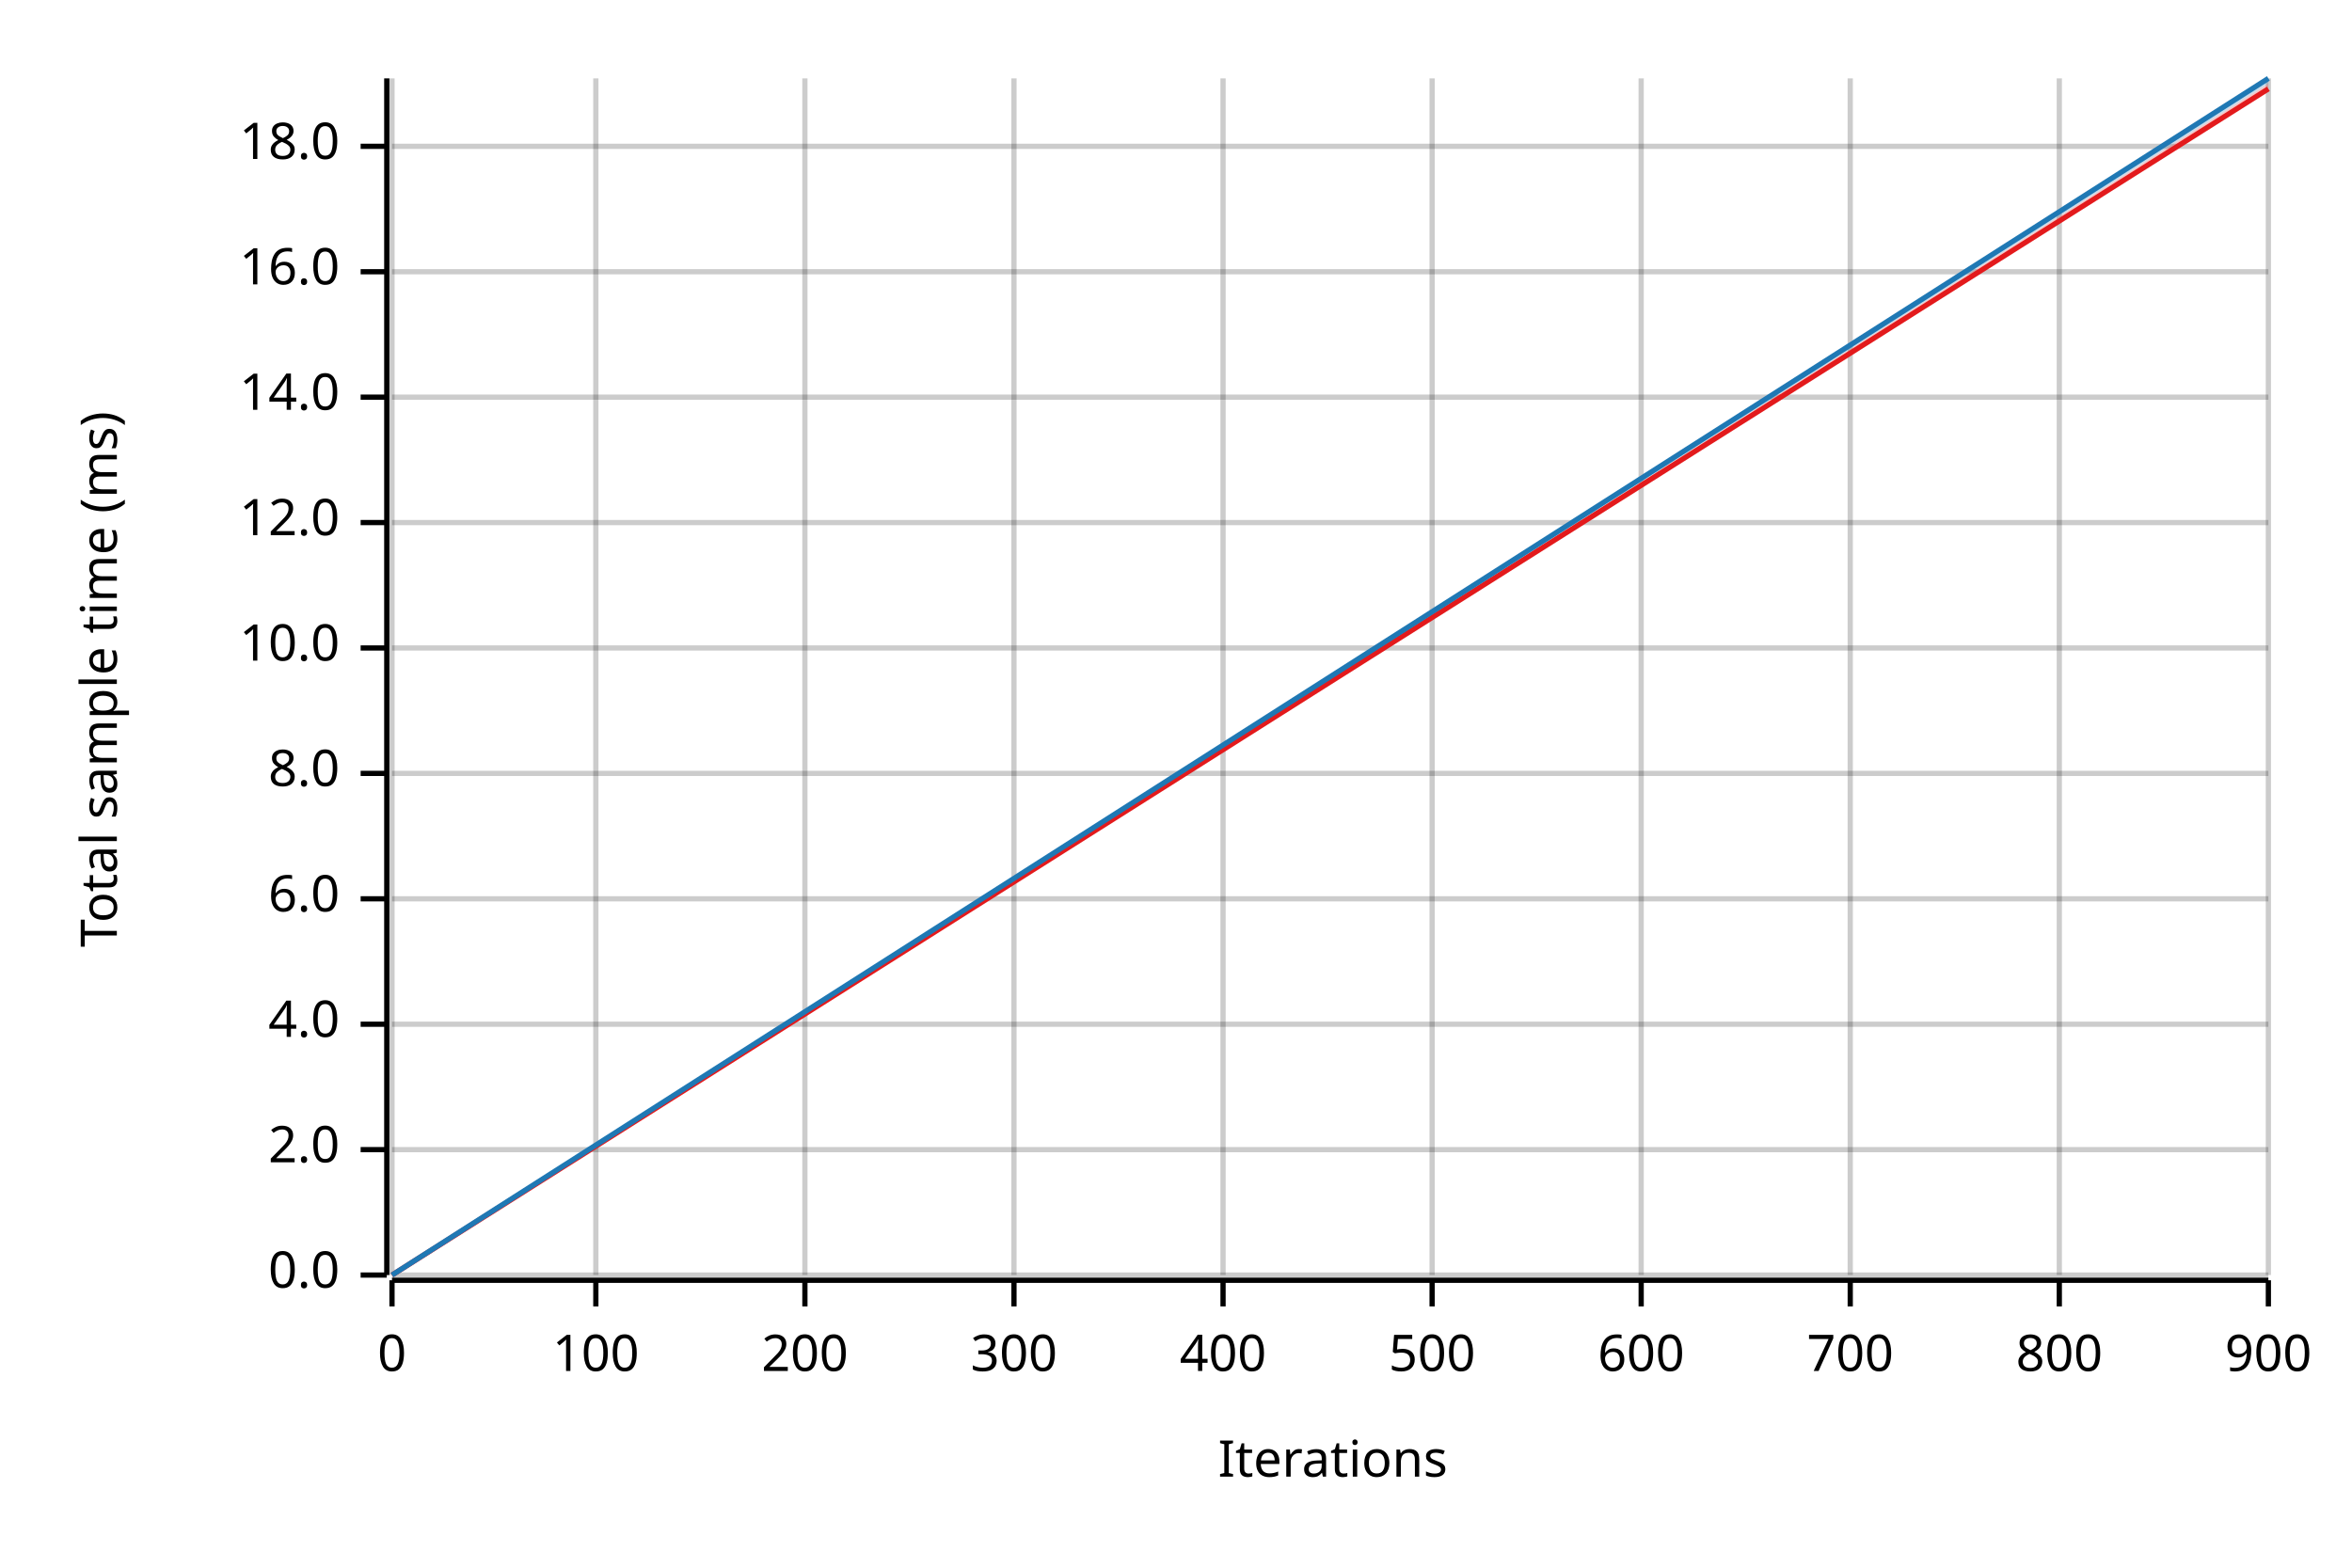
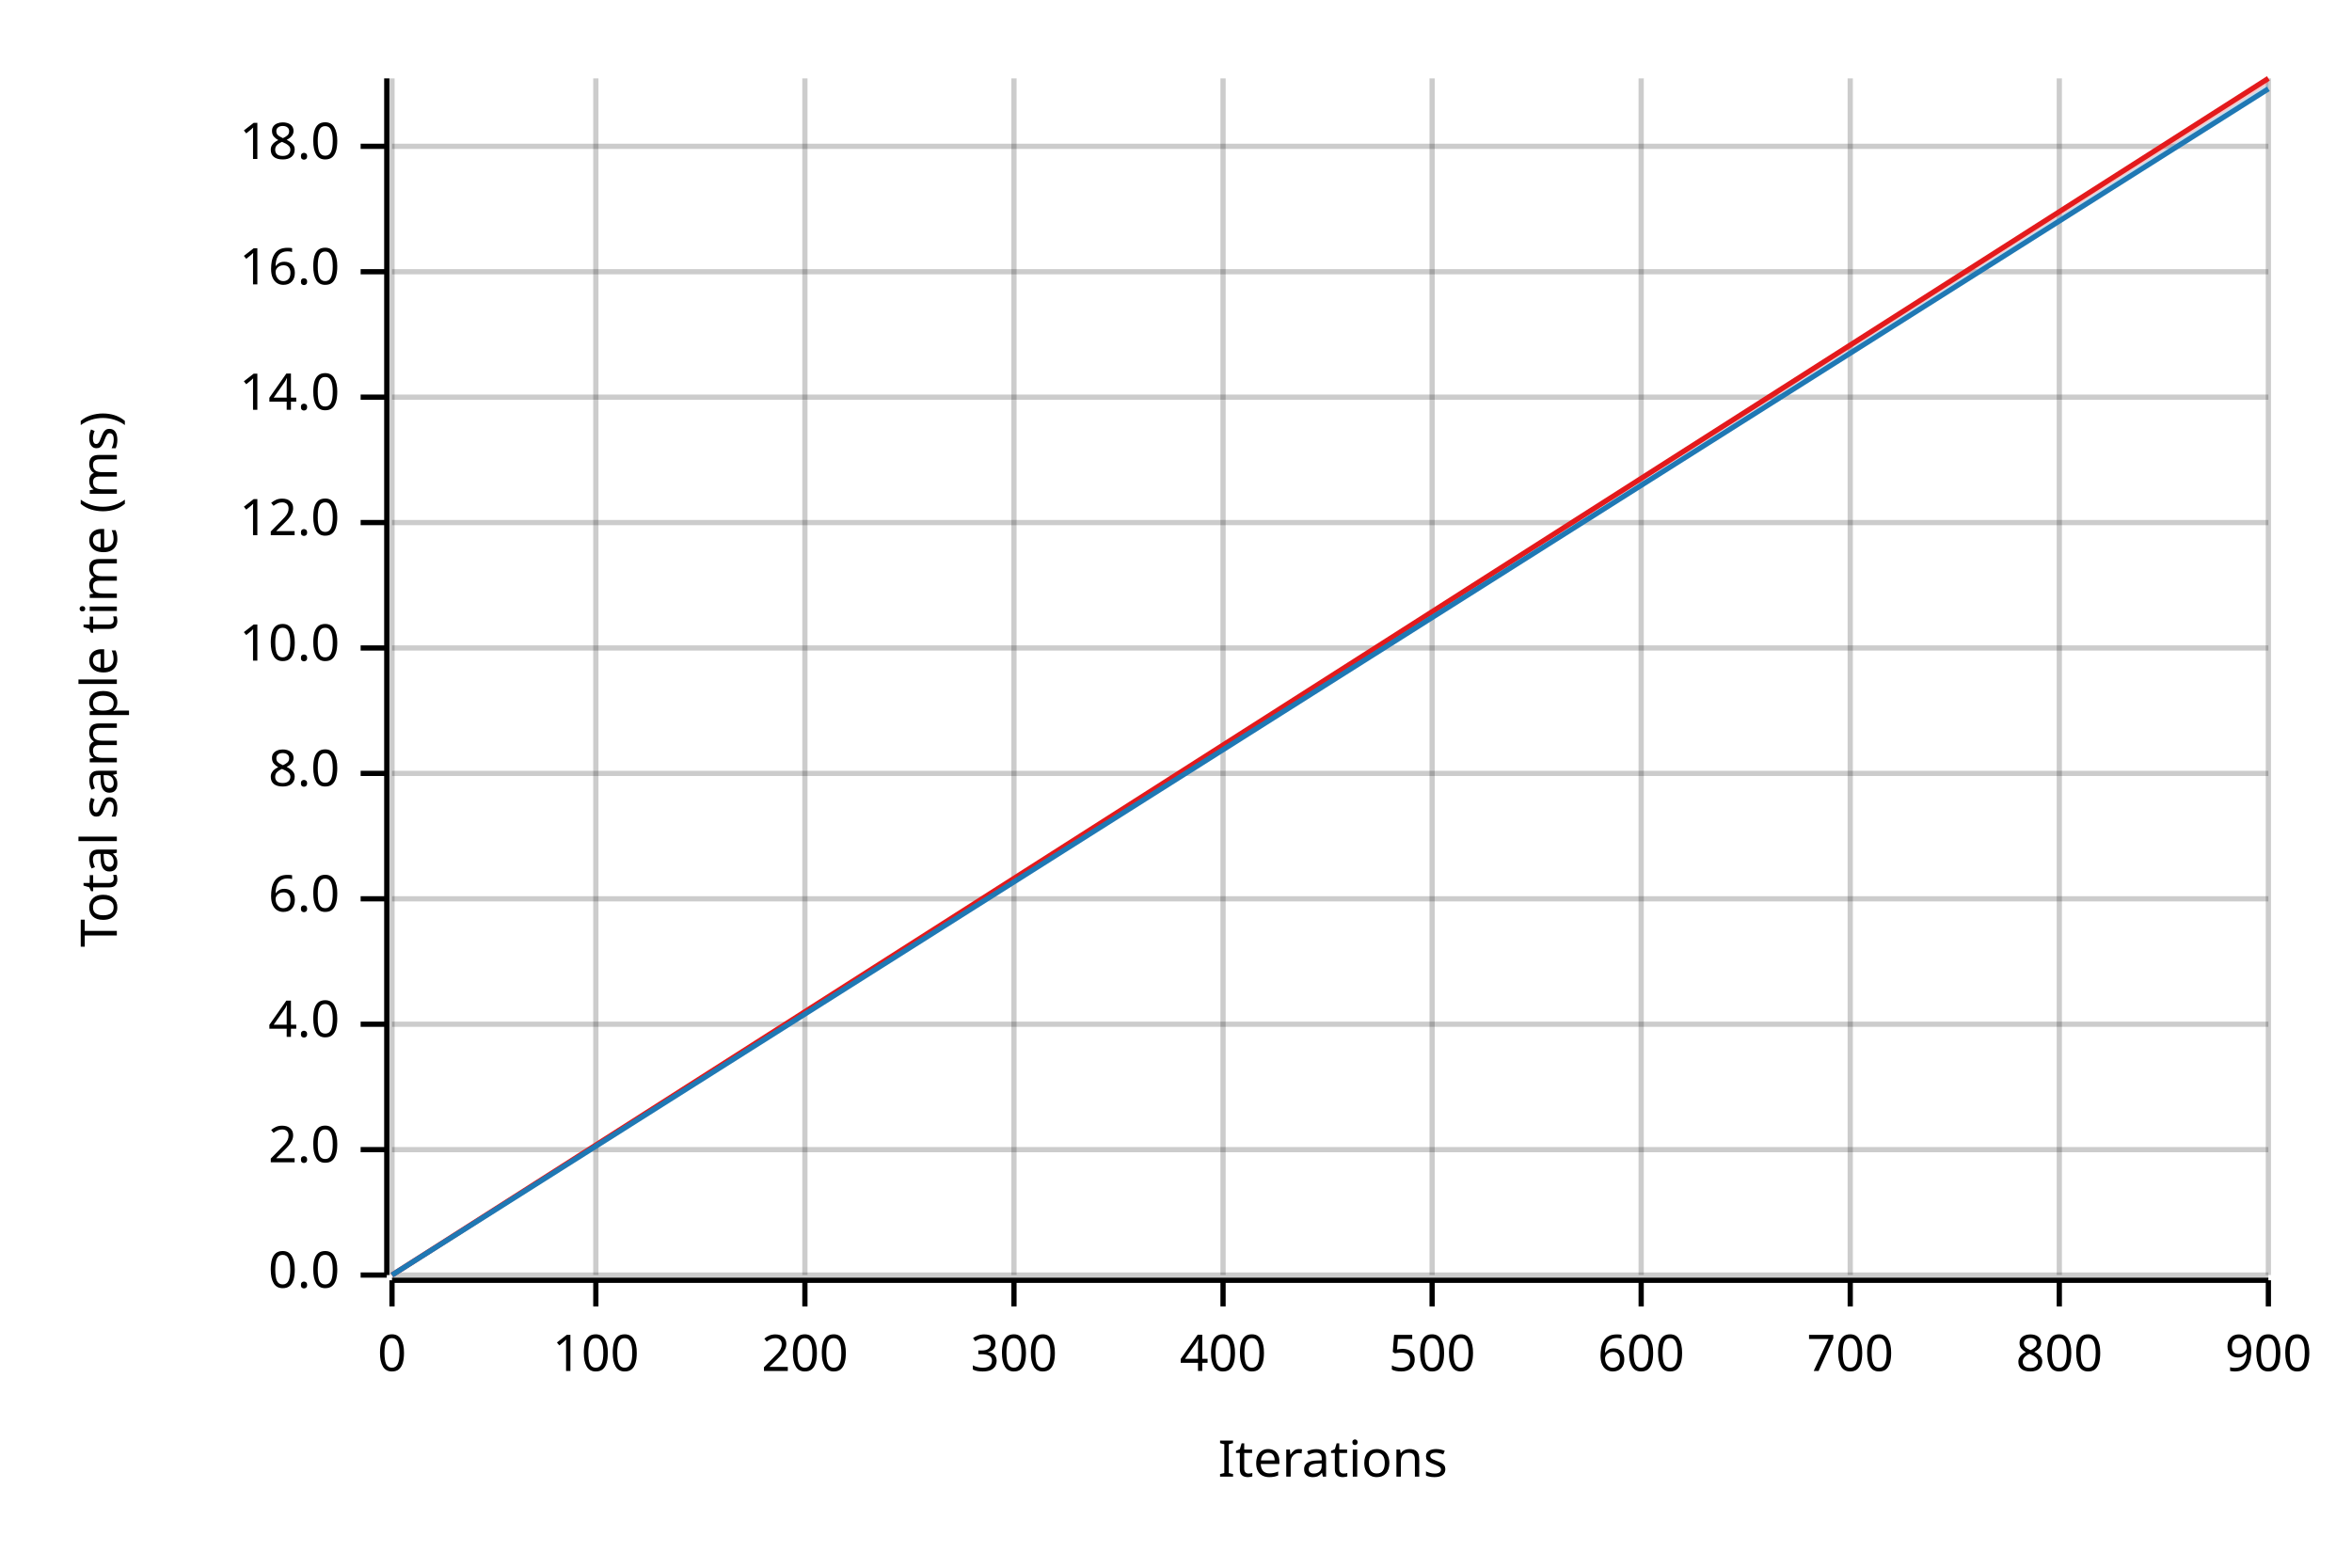
<svg xmlns="http://www.w3.org/2000/svg" width="450" height="300" viewBox="0 0 450 300">
  <text x="15" y="130" dy="0.76em" text-anchor="middle" font-family="sans-serif" font-size="9.677" opacity="1" fill="#000000" transform="rotate(270, 15, 130)">
Total sample time (ms)
</text>
  <text x="255" y="285" dy="-0.5ex" text-anchor="middle" font-family="sans-serif" font-size="9.677" opacity="1" fill="#000000">
Iterations
</text>
  <line opacity="0.2" stroke="#000000" stroke-width="1" x1="75" y1="244" x2="75" y2="15" />
  <line opacity="0.2" stroke="#000000" stroke-width="1" x1="114" y1="244" x2="114" y2="15" />
  <line opacity="0.2" stroke="#000000" stroke-width="1" x1="154" y1="244" x2="154" y2="15" />
  <line opacity="0.2" stroke="#000000" stroke-width="1" x1="194" y1="244" x2="194" y2="15" />
  <line opacity="0.2" stroke="#000000" stroke-width="1" x1="234" y1="244" x2="234" y2="15" />
  <line opacity="0.2" stroke="#000000" stroke-width="1" x1="274" y1="244" x2="274" y2="15" />
  <line opacity="0.2" stroke="#000000" stroke-width="1" x1="314" y1="244" x2="314" y2="15" />
  <line opacity="0.2" stroke="#000000" stroke-width="1" x1="354" y1="244" x2="354" y2="15" />
  <line opacity="0.2" stroke="#000000" stroke-width="1" x1="394" y1="244" x2="394" y2="15" />
  <line opacity="0.2" stroke="#000000" stroke-width="1" x1="434" y1="244" x2="434" y2="15" />
  <line opacity="0.2" stroke="#000000" stroke-width="1" x1="75" y1="244" x2="434" y2="244" />
  <line opacity="0.2" stroke="#000000" stroke-width="1" x1="75" y1="220" x2="434" y2="220" />
  <line opacity="0.2" stroke="#000000" stroke-width="1" x1="75" y1="196" x2="434" y2="196" />
  <line opacity="0.2" stroke="#000000" stroke-width="1" x1="75" y1="172" x2="434" y2="172" />
  <line opacity="0.2" stroke="#000000" stroke-width="1" x1="75" y1="148" x2="434" y2="148" />
  <line opacity="0.2" stroke="#000000" stroke-width="1" x1="75" y1="124" x2="434" y2="124" />
  <line opacity="0.2" stroke="#000000" stroke-width="1" x1="75" y1="100" x2="434" y2="100" />
  <line opacity="0.2" stroke="#000000" stroke-width="1" x1="75" y1="76" x2="434" y2="76" />
  <line opacity="0.2" stroke="#000000" stroke-width="1" x1="75" y1="52" x2="434" y2="52" />
  <line opacity="0.2" stroke="#000000" stroke-width="1" x1="75" y1="28" x2="434" y2="28" />
  <polyline fill="none" opacity="1" stroke="#000000" stroke-width="1" points="74,15 74,244 " />
  <text x="65" y="244" dy="0.5ex" text-anchor="end" font-family="sans-serif" font-size="9.677" opacity="1" fill="#000000">
0.0
</text>
  <polyline fill="none" opacity="1" stroke="#000000" stroke-width="1" points="69,244 74,244 " />
  <text x="65" y="220" dy="0.5ex" text-anchor="end" font-family="sans-serif" font-size="9.677" opacity="1" fill="#000000">
2.0
</text>
  <polyline fill="none" opacity="1" stroke="#000000" stroke-width="1" points="69,220 74,220 " />
  <text x="65" y="196" dy="0.5ex" text-anchor="end" font-family="sans-serif" font-size="9.677" opacity="1" fill="#000000">
4.0
</text>
  <polyline fill="none" opacity="1" stroke="#000000" stroke-width="1" points="69,196 74,196 " />
  <text x="65" y="172" dy="0.5ex" text-anchor="end" font-family="sans-serif" font-size="9.677" opacity="1" fill="#000000">
6.0
</text>
  <polyline fill="none" opacity="1" stroke="#000000" stroke-width="1" points="69,172 74,172 " />
  <text x="65" y="148" dy="0.5ex" text-anchor="end" font-family="sans-serif" font-size="9.677" opacity="1" fill="#000000">
8.0
</text>
  <polyline fill="none" opacity="1" stroke="#000000" stroke-width="1" points="69,148 74,148 " />
  <text x="65" y="124" dy="0.5ex" text-anchor="end" font-family="sans-serif" font-size="9.677" opacity="1" fill="#000000">
10.0
</text>
  <polyline fill="none" opacity="1" stroke="#000000" stroke-width="1" points="69,124 74,124 " />
  <text x="65" y="100" dy="0.5ex" text-anchor="end" font-family="sans-serif" font-size="9.677" opacity="1" fill="#000000">
12.0
</text>
  <polyline fill="none" opacity="1" stroke="#000000" stroke-width="1" points="69,100 74,100 " />
  <text x="65" y="76" dy="0.5ex" text-anchor="end" font-family="sans-serif" font-size="9.677" opacity="1" fill="#000000">
14.0
</text>
  <polyline fill="none" opacity="1" stroke="#000000" stroke-width="1" points="69,76 74,76 " />
  <text x="65" y="52" dy="0.5ex" text-anchor="end" font-family="sans-serif" font-size="9.677" opacity="1" fill="#000000">
16.0
</text>
  <polyline fill="none" opacity="1" stroke="#000000" stroke-width="1" points="69,52 74,52 " />
  <text x="65" y="28" dy="0.5ex" text-anchor="end" font-family="sans-serif" font-size="9.677" opacity="1" fill="#000000">
18.0
</text>
  <polyline fill="none" opacity="1" stroke="#000000" stroke-width="1" points="69,28 74,28 " />
  <polyline fill="none" opacity="1" stroke="#000000" stroke-width="1" points="75,245 434,245 " />
  <text x="75" y="255" dy="0.76em" text-anchor="middle" font-family="sans-serif" font-size="9.677" opacity="1" fill="#000000">
0
</text>
  <polyline fill="none" opacity="1" stroke="#000000" stroke-width="1" points="75,245 75,250 " />
  <text x="114" y="255" dy="0.76em" text-anchor="middle" font-family="sans-serif" font-size="9.677" opacity="1" fill="#000000">
100
</text>
  <polyline fill="none" opacity="1" stroke="#000000" stroke-width="1" points="114,245 114,250 " />
  <text x="154" y="255" dy="0.76em" text-anchor="middle" font-family="sans-serif" font-size="9.677" opacity="1" fill="#000000">
200
</text>
  <polyline fill="none" opacity="1" stroke="#000000" stroke-width="1" points="154,245 154,250 " />
  <text x="194" y="255" dy="0.76em" text-anchor="middle" font-family="sans-serif" font-size="9.677" opacity="1" fill="#000000">
300
</text>
  <polyline fill="none" opacity="1" stroke="#000000" stroke-width="1" points="194,245 194,250 " />
  <text x="234" y="255" dy="0.76em" text-anchor="middle" font-family="sans-serif" font-size="9.677" opacity="1" fill="#000000">
400
</text>
  <polyline fill="none" opacity="1" stroke="#000000" stroke-width="1" points="234,245 234,250 " />
  <text x="274" y="255" dy="0.76em" text-anchor="middle" font-family="sans-serif" font-size="9.677" opacity="1" fill="#000000">
500
</text>
  <polyline fill="none" opacity="1" stroke="#000000" stroke-width="1" points="274,245 274,250 " />
  <text x="314" y="255" dy="0.76em" text-anchor="middle" font-family="sans-serif" font-size="9.677" opacity="1" fill="#000000">
600
</text>
  <polyline fill="none" opacity="1" stroke="#000000" stroke-width="1" points="314,245 314,250 " />
  <text x="354" y="255" dy="0.76em" text-anchor="middle" font-family="sans-serif" font-size="9.677" opacity="1" fill="#000000">
700
</text>
  <polyline fill="none" opacity="1" stroke="#000000" stroke-width="1" points="354,245 354,250 " />
  <text x="394" y="255" dy="0.76em" text-anchor="middle" font-family="sans-serif" font-size="9.677" opacity="1" fill="#000000">
800
</text>
  <polyline fill="none" opacity="1" stroke="#000000" stroke-width="1" points="394,245 394,250 " />
  <text x="434" y="255" dy="0.76em" text-anchor="middle" font-family="sans-serif" font-size="9.677" opacity="1" fill="#000000">
900
</text>
  <polyline fill="none" opacity="1" stroke="#000000" stroke-width="1" points="434,245 434,250 " />
-   <polyline fill="none" opacity="1" stroke="#E31A1C" stroke-width="1" points="75,244 434,17 " />
-   <polygon opacity="0.25" fill="#E31A1C" points="75,244 434,17 434,16 " />
-   <polyline fill="none" opacity="1" stroke="#1F78B4" stroke-width="1" points="75,244 434,15 " />
-   <polygon opacity="0.25" fill="#1F78B4" points="75,244 434,16 434,15 " />
+   <polyline fill="none" opacity="1" stroke="#E31A1C" stroke-width="1" points="75,244 434,15 " />
+   <polygon opacity="0.25" fill="#E31A1C" points="75,244 434,16 434,15 " />
+   <polyline fill="none" opacity="1" stroke="#1F78B4" stroke-width="1" points="75,244 434,17 " />
+   <polygon opacity="0.25" fill="#1F78B4" points="75,244 434,17 434,16 " />
</svg>
